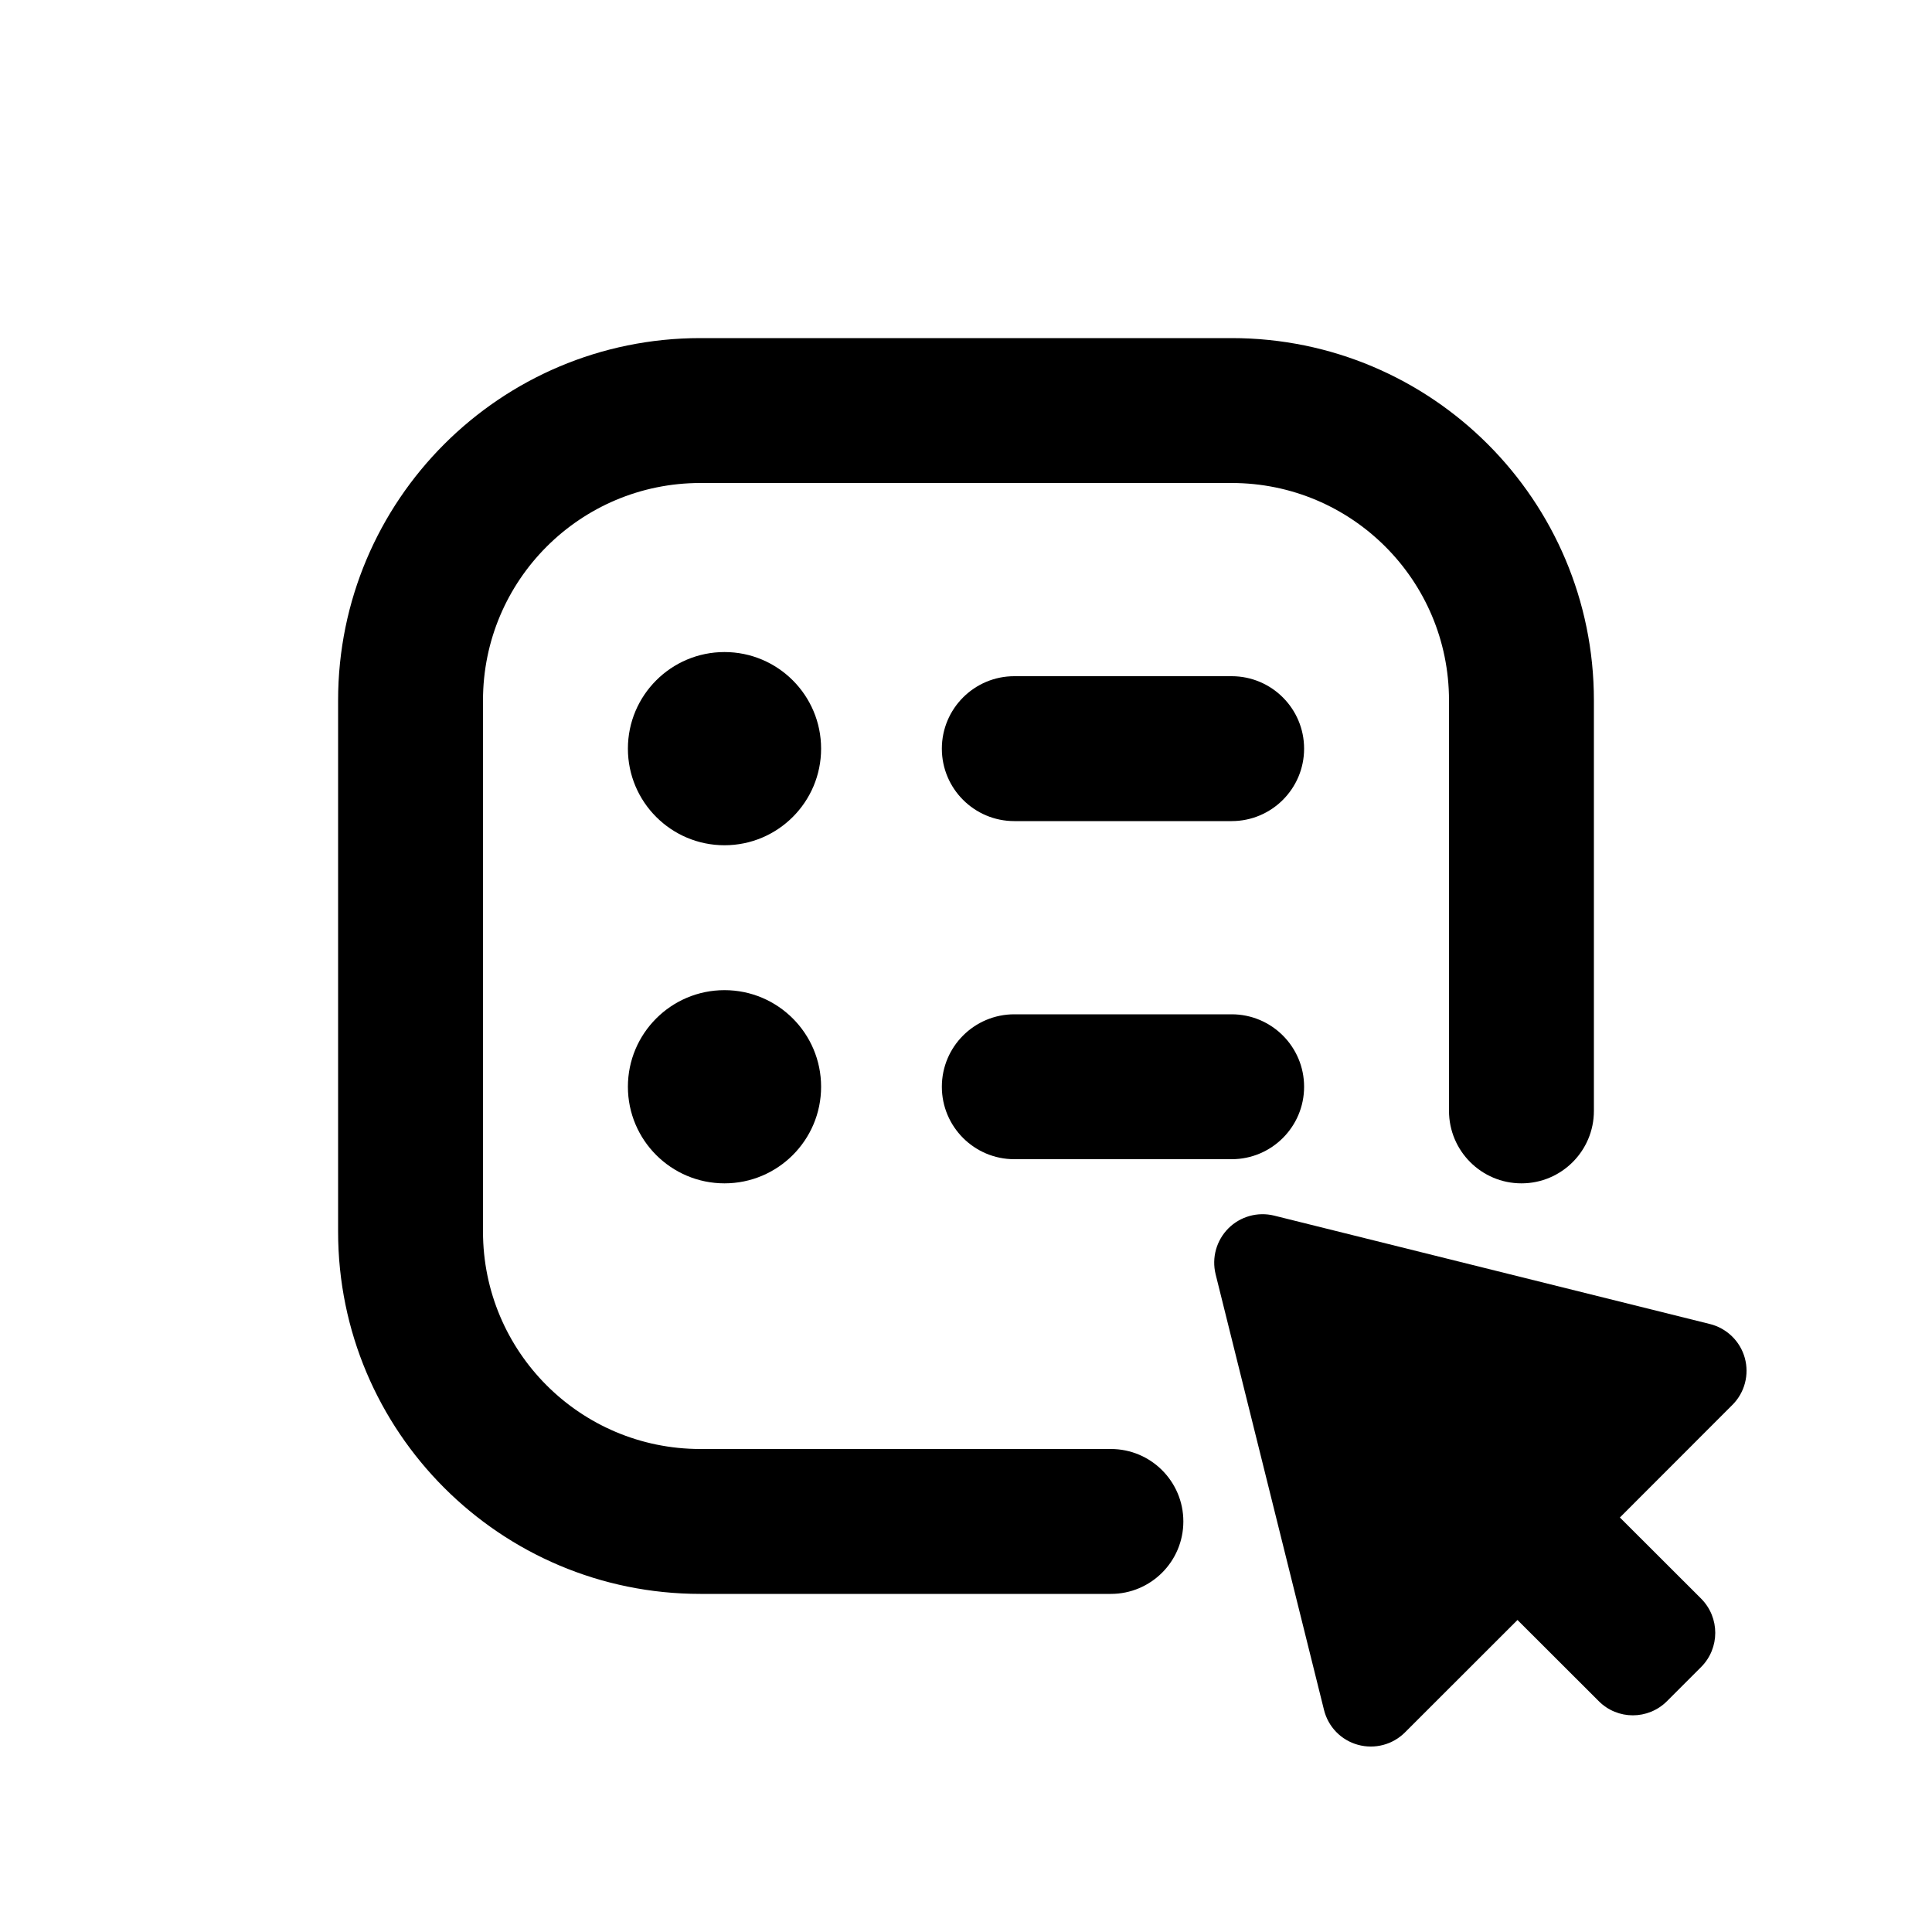
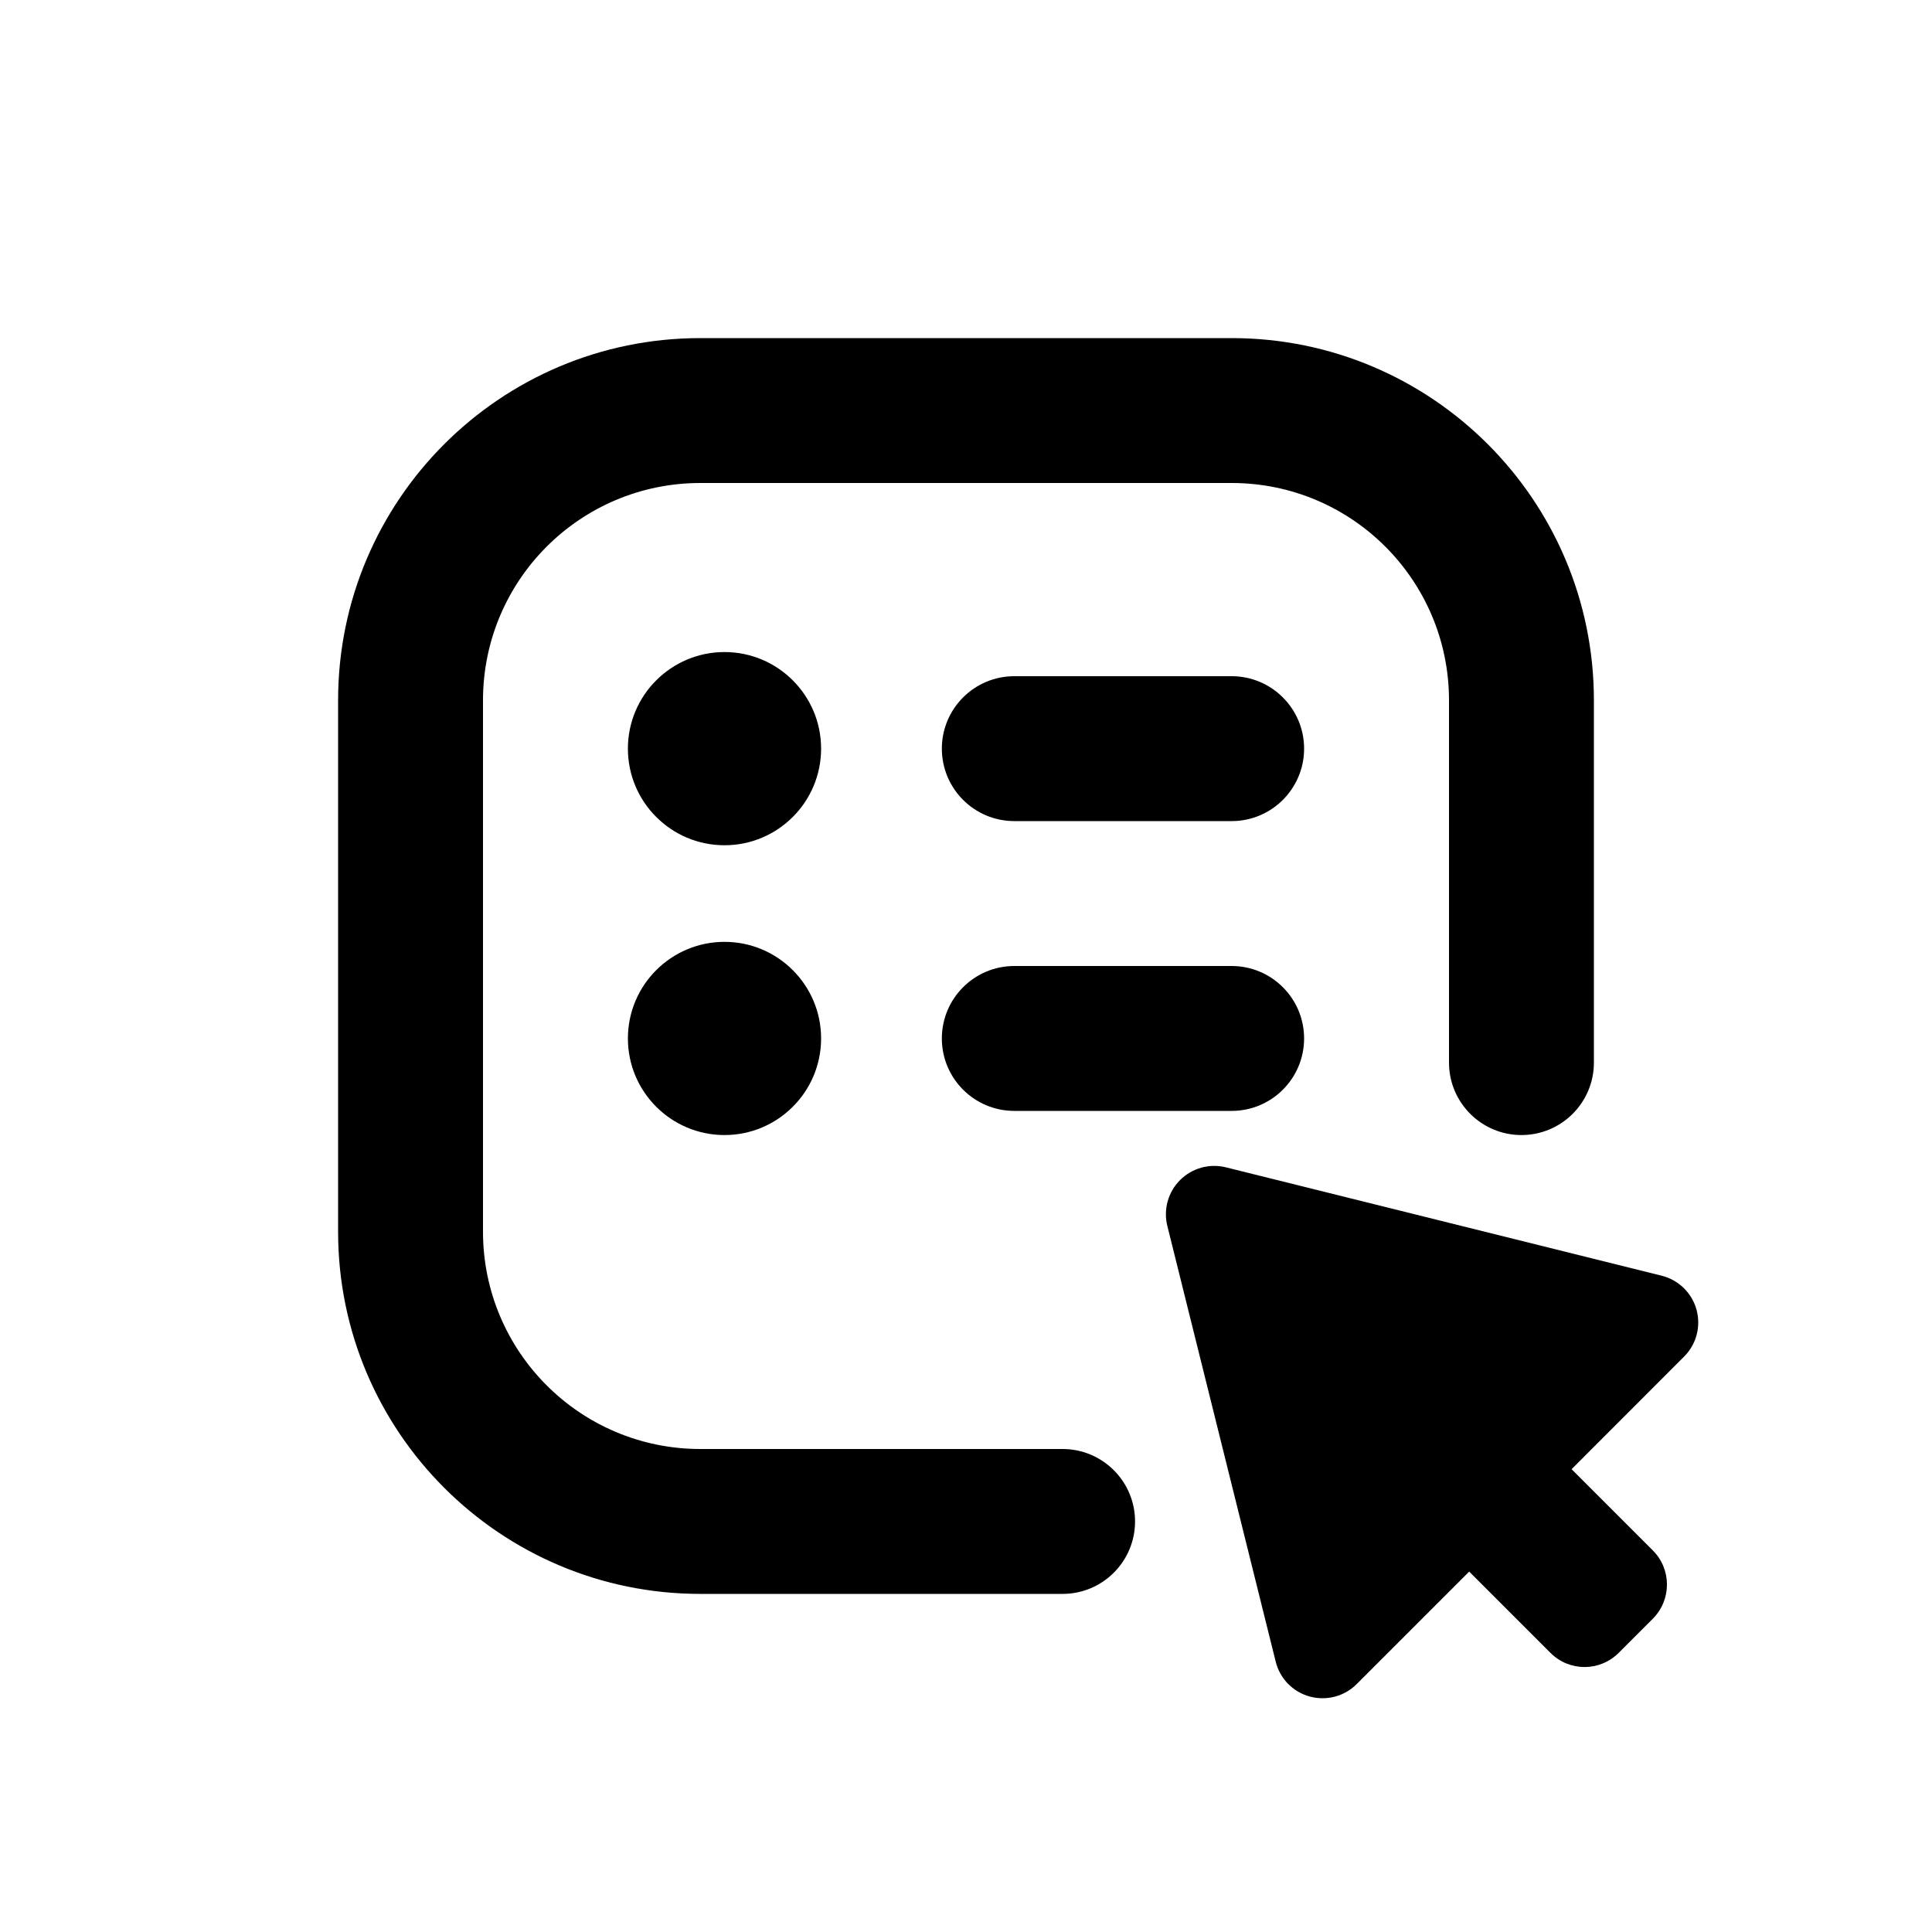
<svg xmlns="http://www.w3.org/2000/svg" viewBox="0 0 20 20">
-   <path d="M15 7.25v4.25c0 .414.336.75.75.75s.75-.336.75-.75v-4.25c0-2.071-1.679-3.75-3.75-3.75h-5.5c-2.071 0-3.75 1.679-3.75 3.75v5.5c0 2.071 1.679 3.75 3.75 3.75h4.25c.414 0 .75-.336.75-.75s-.336-.75-.75-.75h-4.25c-1.243 0-2.25-1.007-2.25-2.25v-5.5c0-1.243 1.007-2.25 2.25-2.25h5.5c1.243 0 2.25 1.007 2.25 2.25Z" />
-   <path d="M8.5 7.75c0 .552-.448 1-1 1s-1-.448-1-1 .448-1 1-1 1 .448 1 1Z" />
-   <path d="M8.5 11.25c0 .552-.448 1-1 1s-1-.448-1-1 .448-1 1-1 1 .448 1 1Z" />
-   <path d="M10.5 7c-.414 0-.75.336-.75.75s.336.75.75.75h2.25c.414 0 .75-.336.75-.75s-.336-.75-.75-.75h-2.25Z" />
-   <path d="M9.75 11.25c0-.414.336-.75.75-.75h2.25c.414 0 .75.336.75.75s-.336.75-.75.75h-2.25c-.414 0-.75-.336-.75-.75Z" />
-   <path d="M12.716 12.716c.124-.124.304-.174.474-.132l4.51 1.122c.175.043.314.178.362.351.048.174-.001.36-.129.487l-1.164 1.165.841.84c.195.196.195.512 0 .708l-.353.353c-.196.196-.512.196-.707 0l-.841-.84-1.165 1.164c-.127.127-.313.176-.487.128-.174-.048-.308-.186-.351-.361l-1.122-4.51c-.042-.171.008-.35.132-.475Z" />
+   <path d="M15 7.25V11C15 11.414 15.336 11.75 15.75 11.75C16.164 11.75 16.5 11.414 16.5 11V7.25C16.5 5.179 14.821 3.5 12.75 3.5H7.25C5.179 3.5 3.5 5.179 3.5 7.25V12.75C3.5 14.821 5.179 16.5 7.25 16.5H11C11.414 16.5 11.75 16.164 11.75 15.75C11.75 15.336 11.414 15 11 15H7.25C6.007 15 5 13.993 5 12.75L5 7.25C5 6.007 6.007 5 7.25 5L12.75 5C13.993 5 15 6.007 15 7.25Z" />
+   <path d="M8.5 7.75C8.5 8.302 8.052 8.75 7.5 8.75C6.948 8.75 6.5 8.302 6.5 7.75C6.5 7.198 6.948 6.75 7.5 6.75C8.052 6.75 8.5 7.198 8.5 7.75Z" />
+   <path d="M8.5 10.75C8.5 11.302 8.052 11.75 7.5 11.75C6.948 11.75 6.5 11.302 6.5 10.75C6.5 10.198 6.948 9.75 7.5 9.75C8.052 9.75 8.5 10.198 8.5 10.75Z" />
+   <path d="M10.5 7C10.086 7 9.75 7.336 9.75 7.75C9.75 8.164 10.086 8.5 10.5 8.5H12.75C13.164 8.5 13.5 8.164 13.5 7.75C13.5 7.336 13.164 7 12.75 7H10.5Z" />
+   <path d="M9.75 10.75C9.75 10.336 10.086 10 10.5 10H12.75C13.164 10 13.5 10.336 13.5 10.75C13.5 11.164 13.164 11.5 12.75 11.5H10.5C10.086 11.5 9.75 11.164 9.75 10.75Z" />
+   <path d="M12.216 12.216C12.34 12.092 12.52 12.042 12.69 12.084L17.201 13.206C17.375 13.249 17.514 13.383 17.562 13.557C17.61 13.731 17.561 13.917 17.433 14.044L16.269 15.209L17.11 16.05C17.305 16.245 17.305 16.561 17.11 16.757L16.757 17.11C16.561 17.306 16.245 17.306 16.05 17.11L15.209 16.269L14.044 17.434C13.917 17.561 13.731 17.61 13.557 17.562C13.383 17.514 13.249 17.376 13.206 17.201L12.084 12.69C12.042 12.52 12.092 12.34 12.216 12.216Z" />
</svg>
